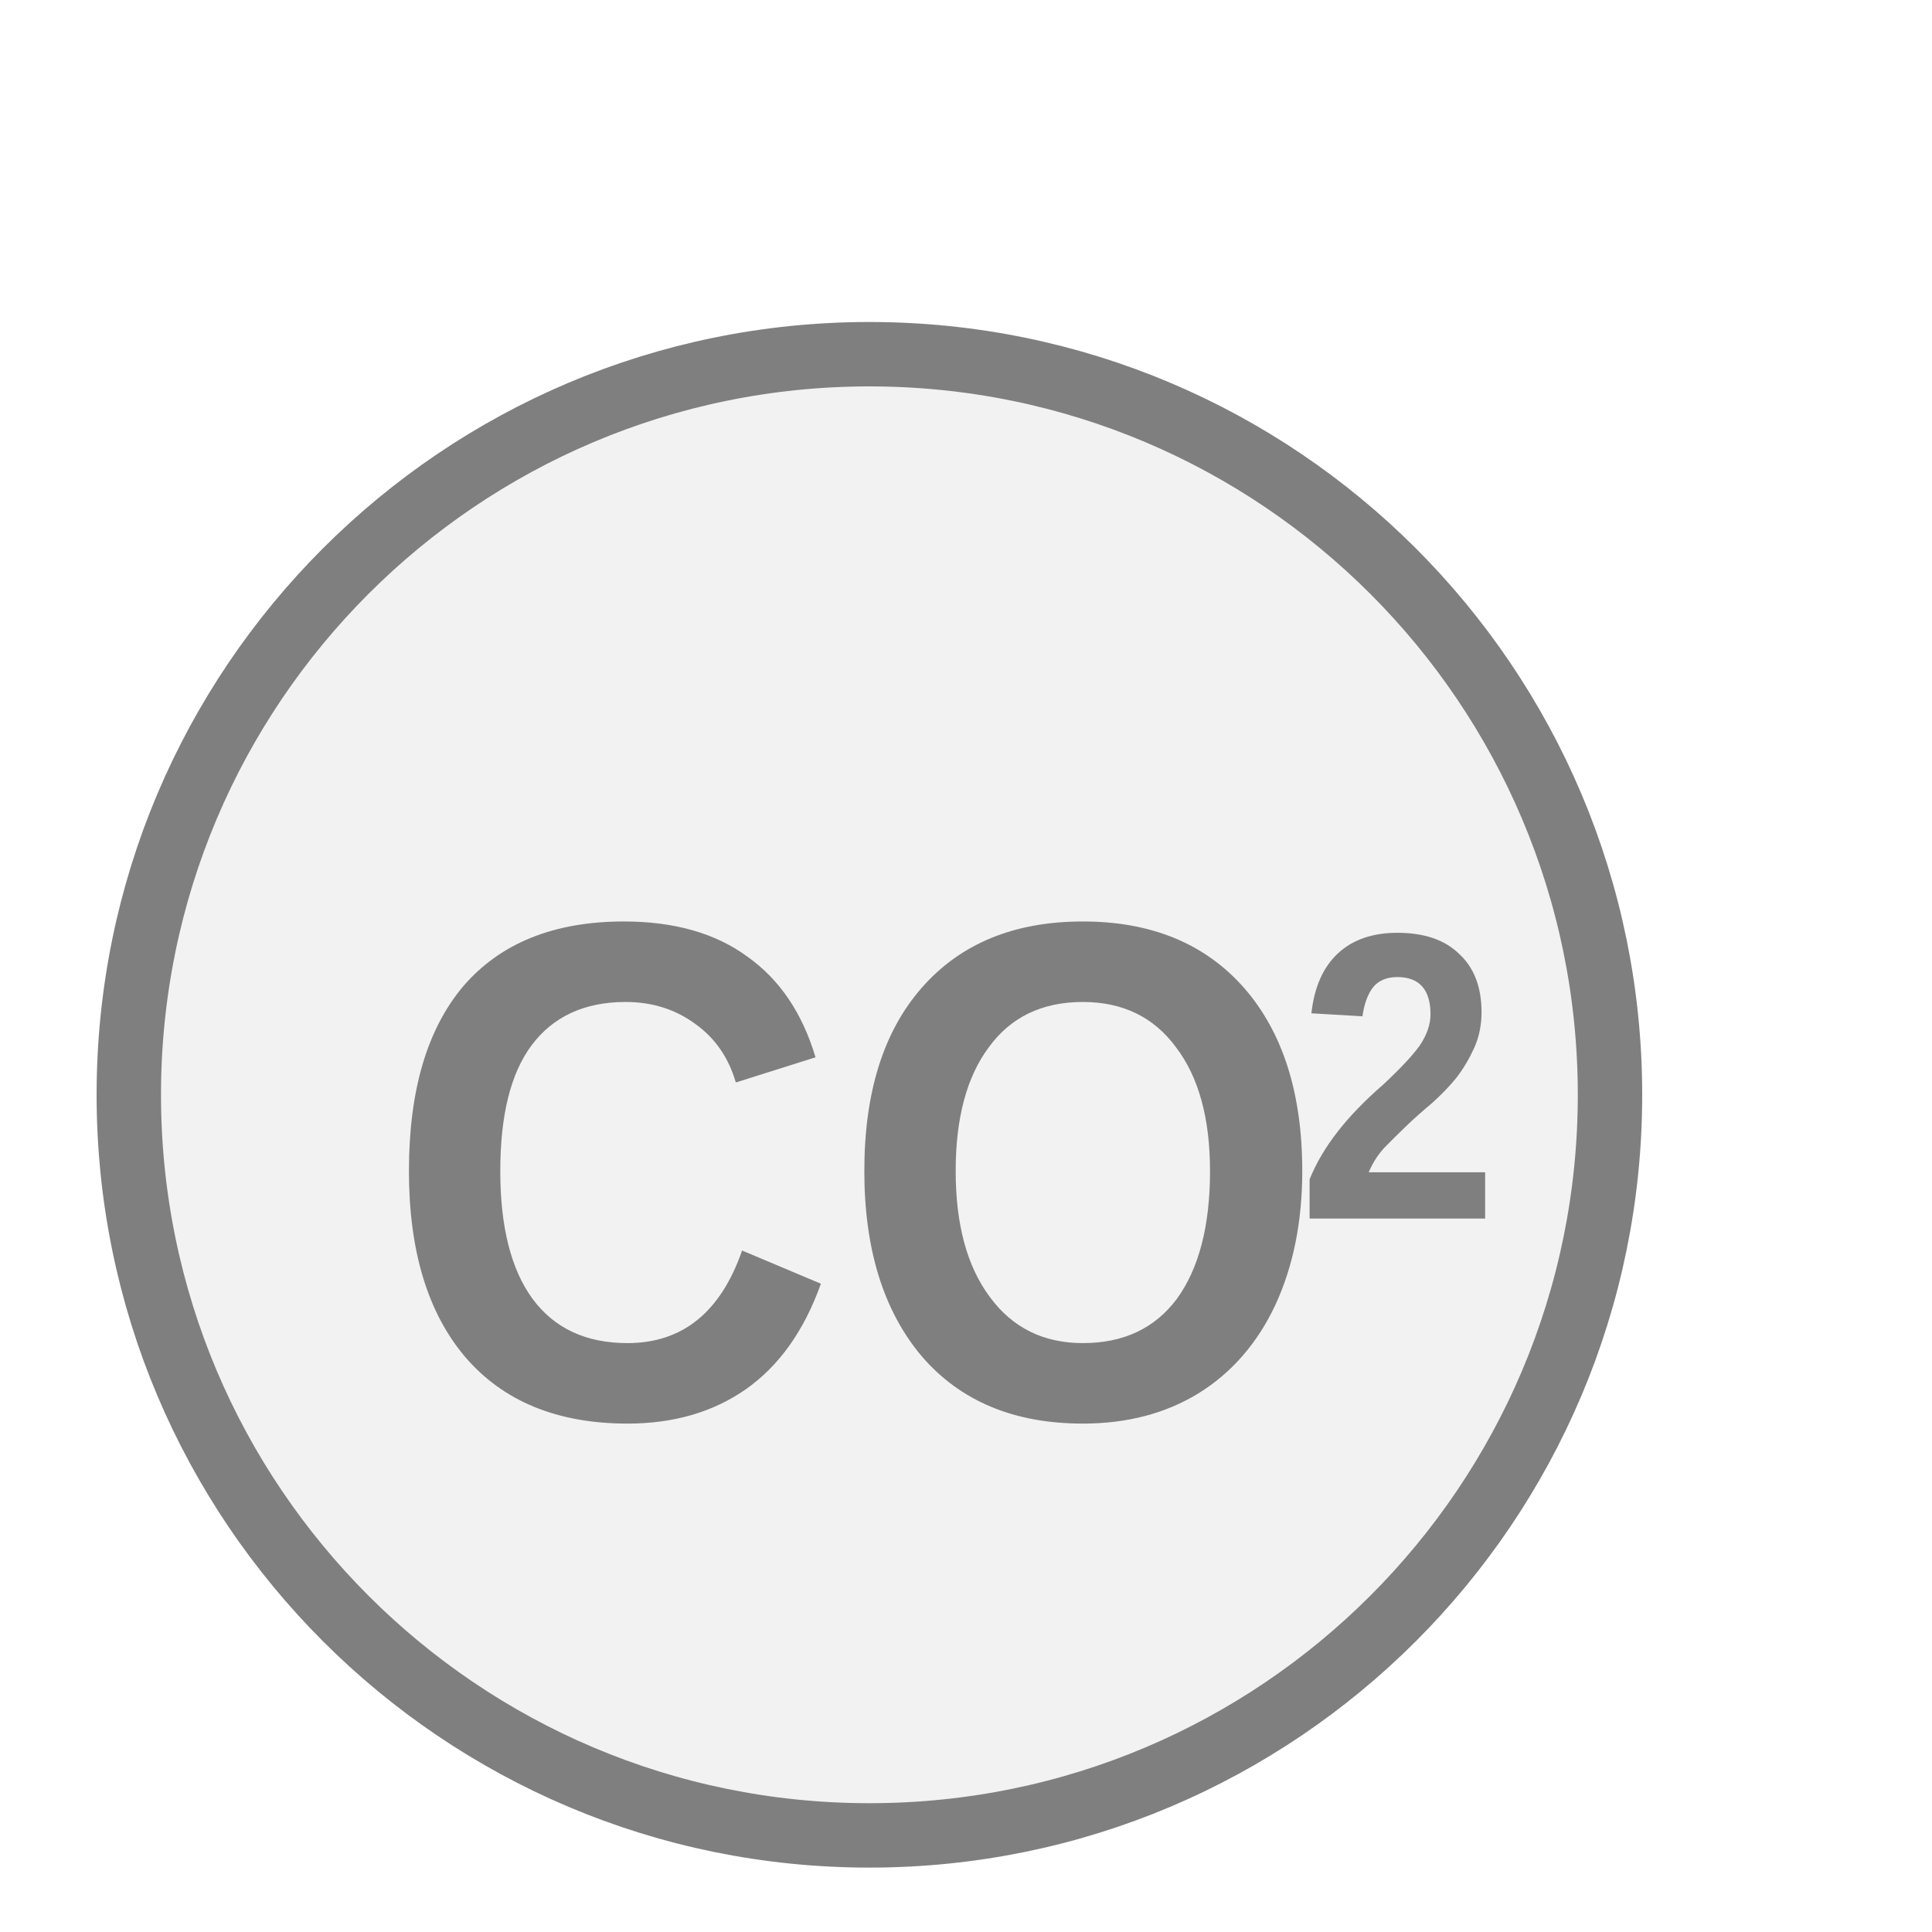
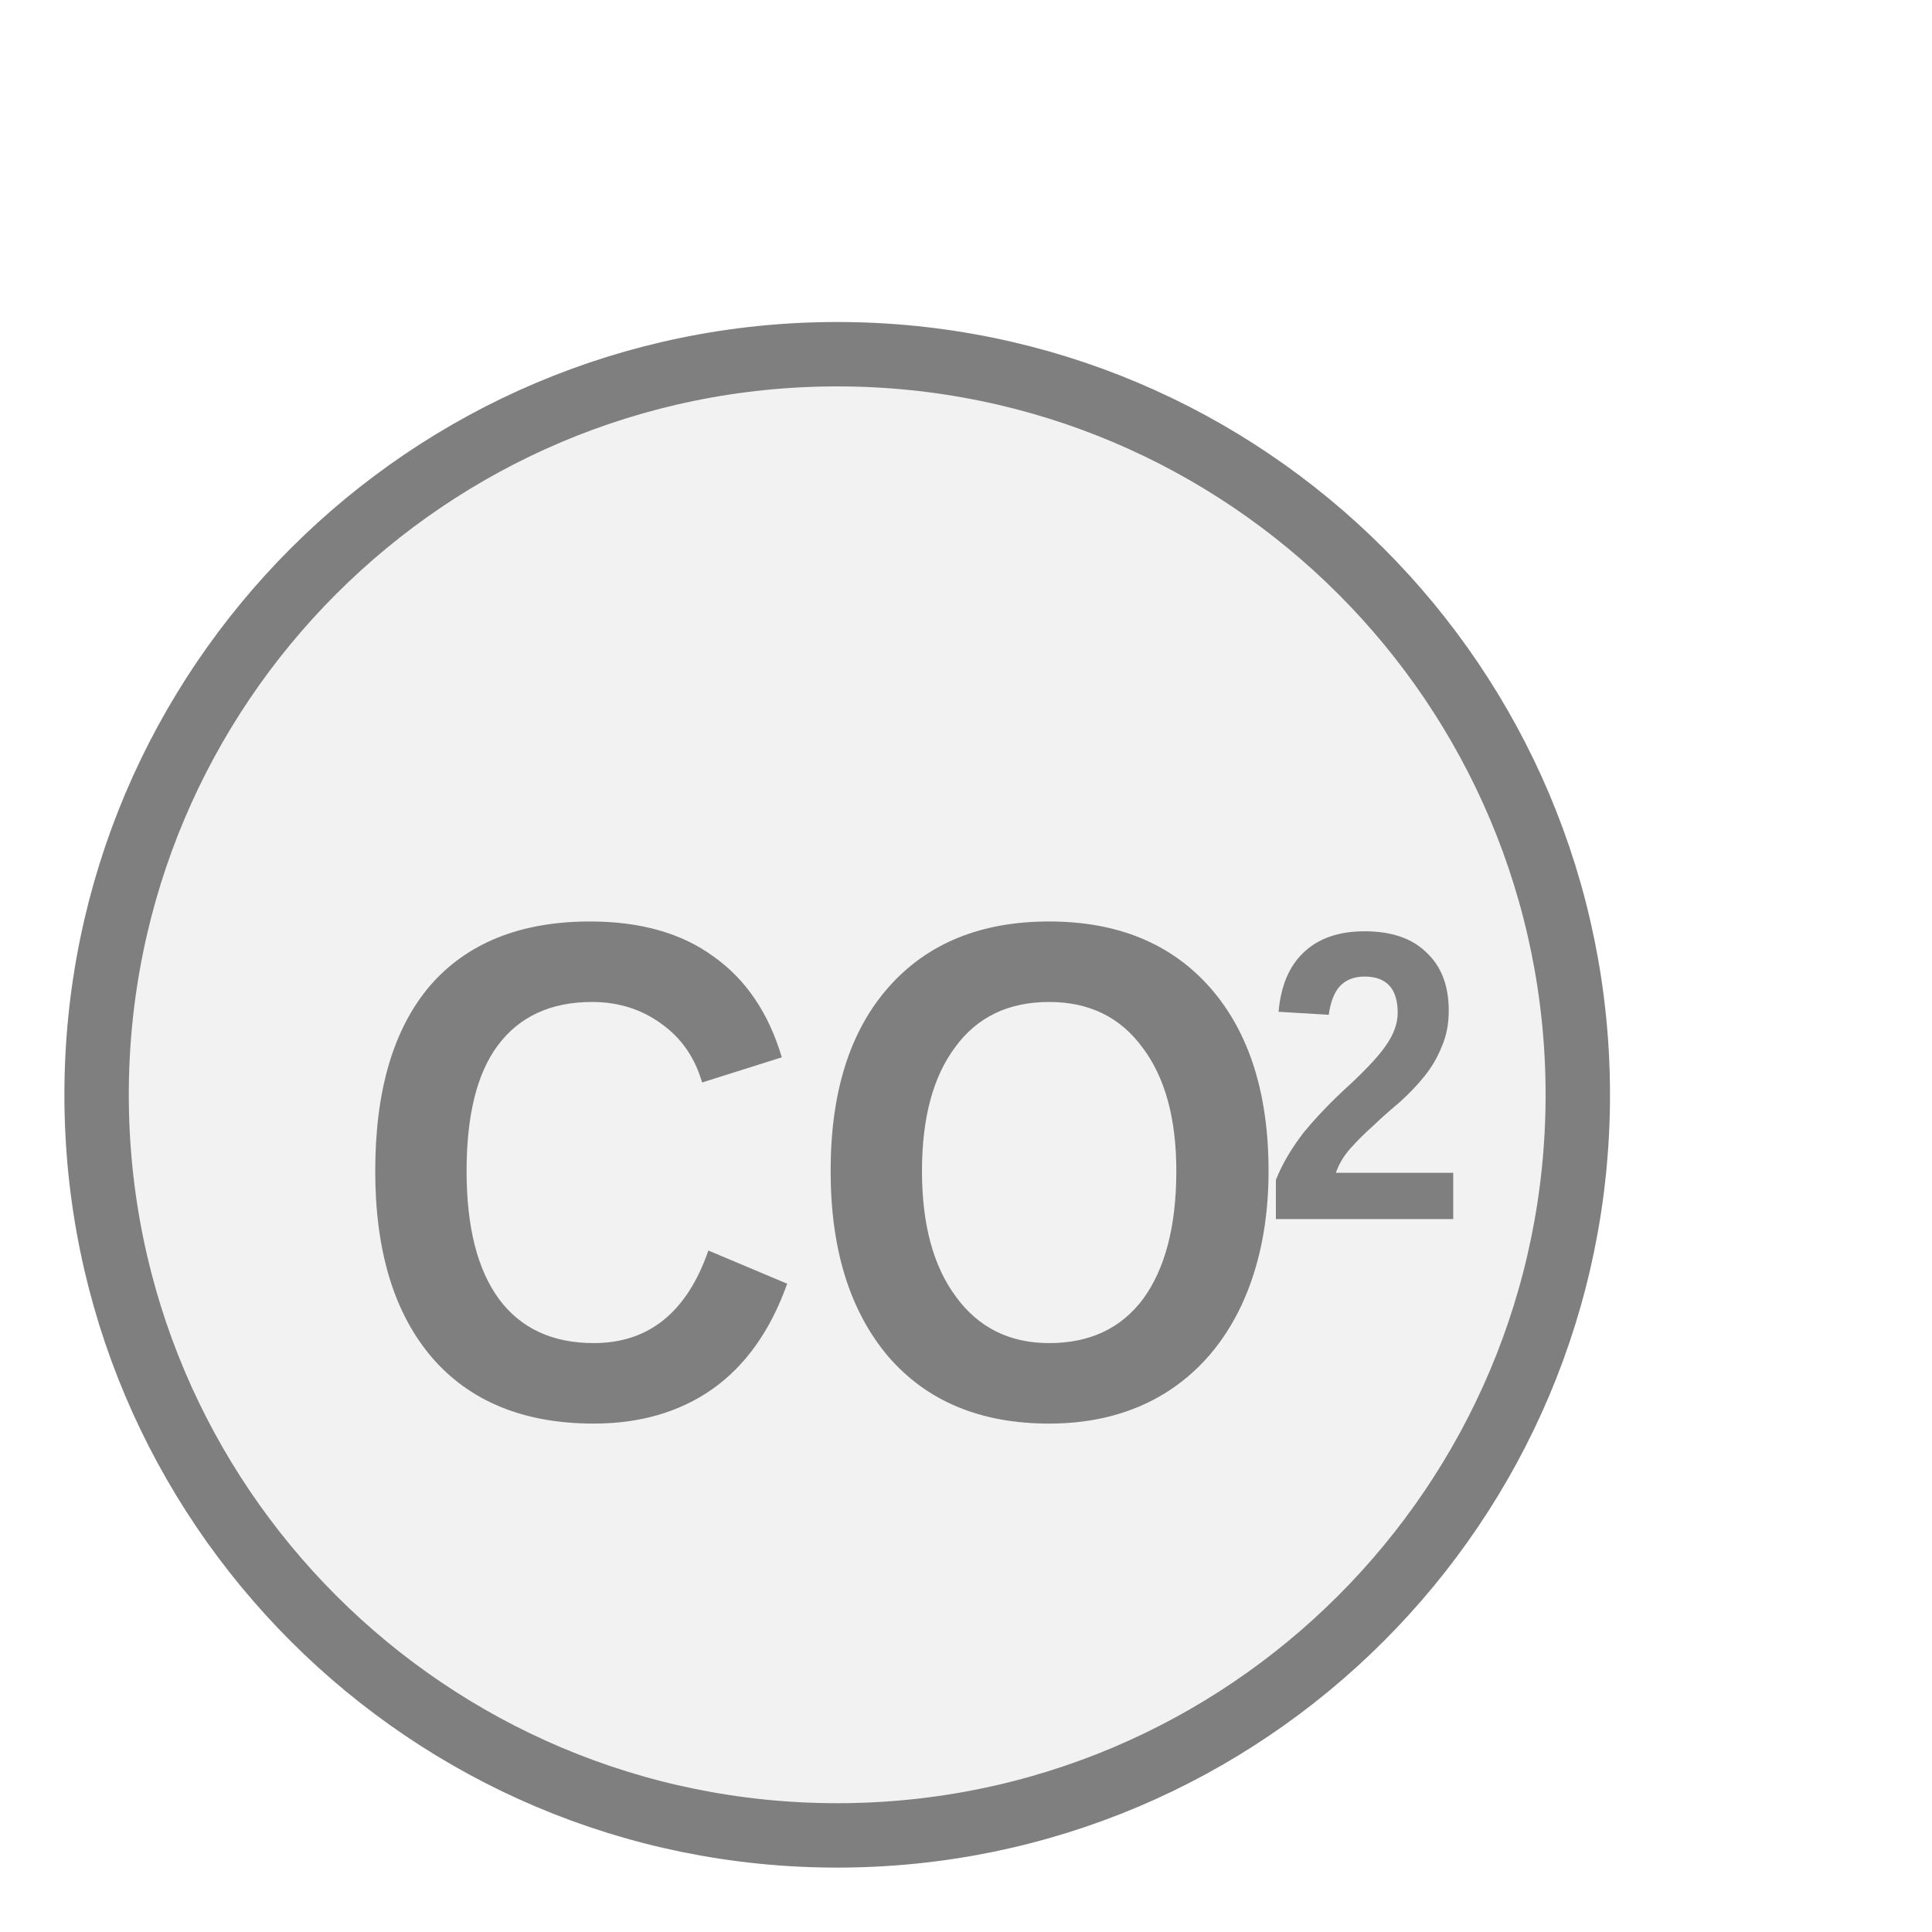
<svg xmlns="http://www.w3.org/2000/svg" width="30px" height="30px" viewBox="0 0 30 30">
-   <circle cx="13.5" cy="17" r="11.5" fill="#f2f2f2" stroke="#7f7f7f" stroke-width="1" />
-   <text x="13.291" y="18.875" fill="#7f7f7f" font-family="Arial, Helvetica, sans-serif" font-size="11px" font-style="normal" font-weight="600" text-anchor="middle" dominant-baseline="middle" transform="translate(13.2908 18.875) scale(0.89 1) translate(-13.2908 -18.875)">CO</text>
-   <text x="20.142" y="17.115" fill="#7f7f7f" font-family="Arial, Helvetica, sans-serif" font-size="6.358px" font-style="normal" font-weight="600" text-anchor="start" dominant-baseline="middle" transform="translate(20.1416 17.115) scale(0.89 1) translate(-20.1416 -17.115)">2</text>
+   <circle cx="13" cy="17" r="11.5" fill="#f2f2f2" stroke="#7f7f7f" stroke-width="1" />
+   <text x="12.768" y="18.875" fill="#7f7f7f" font-family="Arial, Helvetica, sans-serif" font-size="11px" font-style="normal" font-weight="600" text-anchor="middle" dominant-baseline="middle" transform="translate(12.7681 18.875) scale(0.89 1) translate(-12.7681 -18.875)">CO</text>
+   <text x="19.619" y="17.115" fill="#7f7f7f" font-family="Arial, Helvetica, sans-serif" font-size="6.399px" font-style="normal" font-weight="600" text-anchor="start" dominant-baseline="middle" transform="translate(19.6189 17.115) scale(0.89 1) translate(-19.6189 -17.115)">2</text>
</svg>
